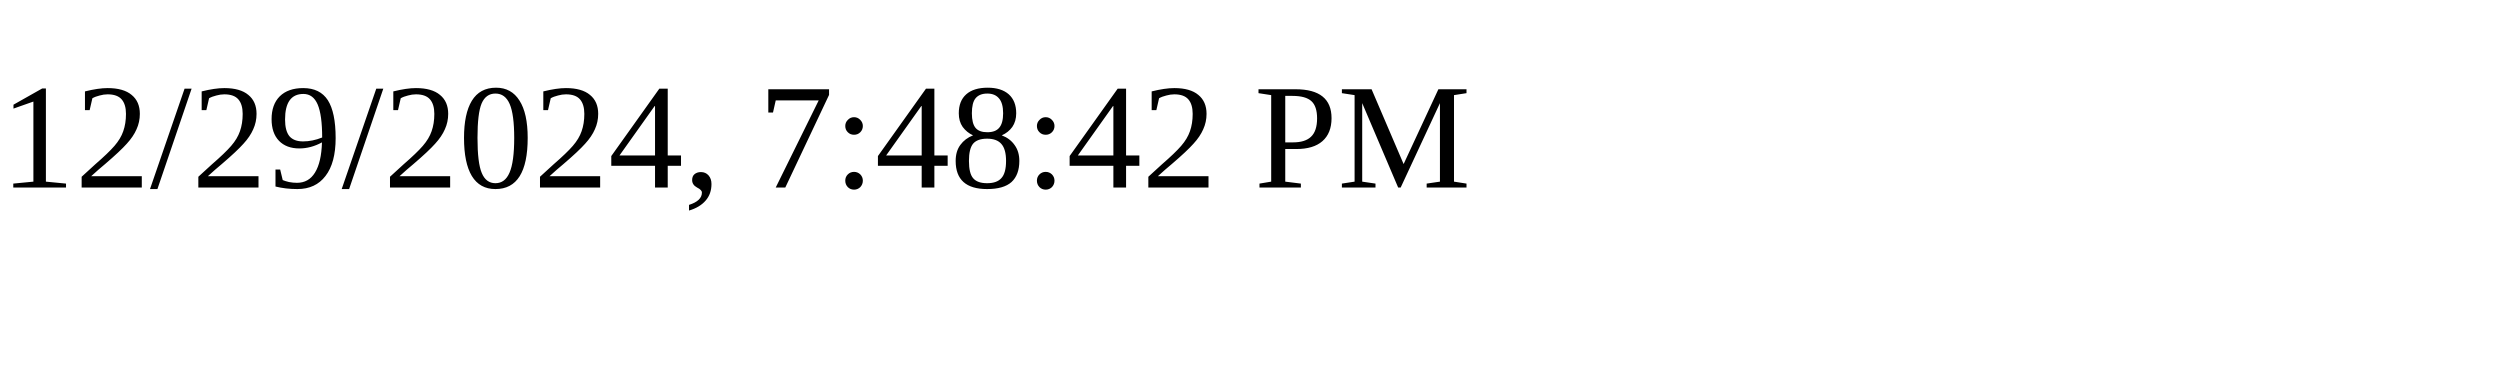
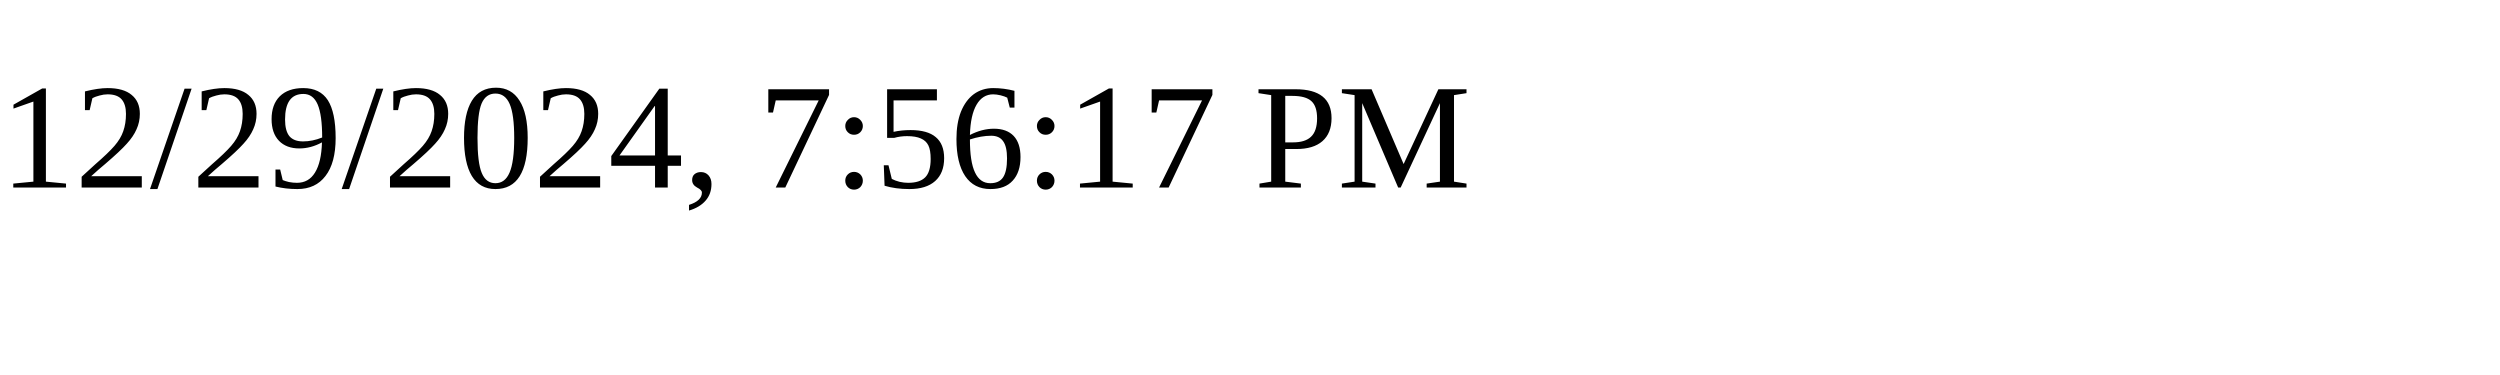
<svg xmlns="http://www.w3.org/2000/svg" height="30" width="200">
-   <text x="0" y="15">12/29/2024, 7:48:42 PM</text>
+   <text x="0" y="15">12/29/2024, 7:56:17 PM</text>
</svg>
